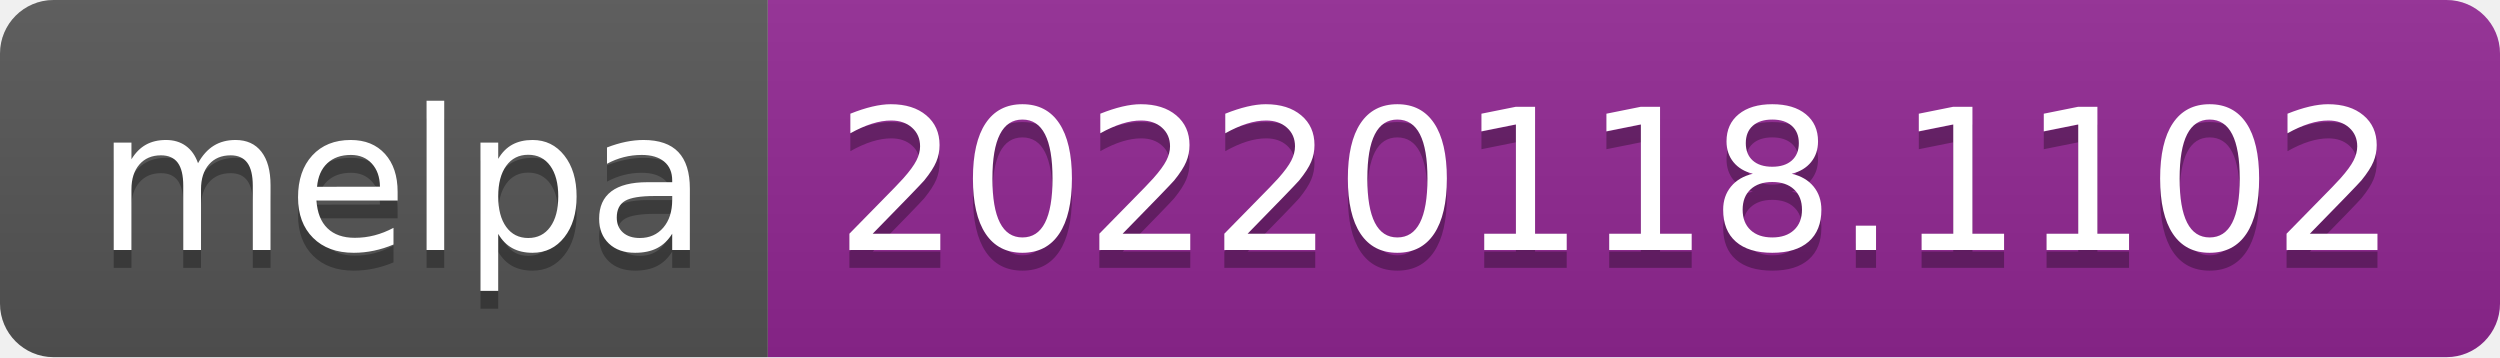
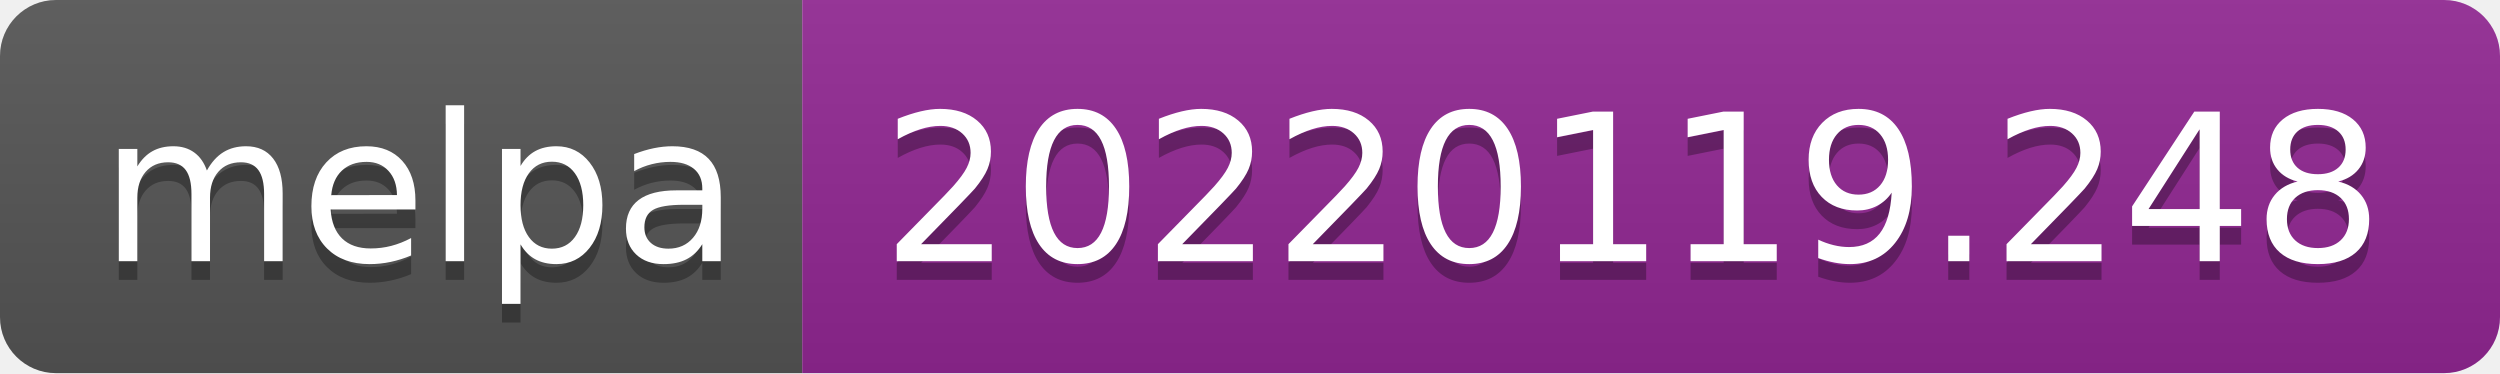
- <svg xmlns="http://www.w3.org/2000/svg" width="140" height="20" role="img" aria-label="melpa: 20220118.1102">
+ <svg xmlns="http://www.w3.org/2000/svg" width="134" height="20" role="img" aria-label="melpa: 20220119.248">
  <linearGradient id="s" x2="0" y2="100%">
    <stop offset="0" stop-color="#bbb" stop-opacity=".1" />
    <stop offset="1" stop-opacity=".1" />
  </linearGradient>
  <clipPath id="r">
-     <rect width="140" height="20" rx="3" fill="#fff" />
+     <rect width="134" height="20" rx="3" fill="#fff" />
  </clipPath>
  <g clip-path="url(#r)">
    <rect width="43" height="20" fill="#555" />
-     <rect x="43" width="97" height="20" fill="#922793" />
-     <rect width="140" height="20" fill="url(#s)" />
+     <rect x="43" width="91" height="20" fill="#922793" />
+     <rect width="134" height="20" fill="url(#s)" />
  </g>
  <g fill="#fff" text-anchor="middle" font-family="Verdana,Geneva,DejaVu Sans,sans-serif" text-rendering="geometricPrecision" font-size="110">
    <text aria-hidden="true" x="225" y="150" fill="#010101" fill-opacity=".3" transform="scale(.1)" textLength="330">melpa</text>
    <text x="225" y="140" transform="scale(.1)" fill="#fff" textLength="330">melpa</text>
-     <text aria-hidden="true" x="905" y="150" fill="#010101" fill-opacity=".3" transform="scale(.1)" textLength="870">20220118.1102</text>
-     <text x="905" y="140" transform="scale(.1)" fill="#fff" textLength="870">20220118.1102</text>
+     <text aria-hidden="true" x="875" y="150" fill="#010101" fill-opacity=".3" transform="scale(.1)" textLength="810">20220119.248</text>
+     <text x="875" y="140" transform="scale(.1)" fill="#fff" textLength="810">20220119.248</text>
  </g>
</svg>
